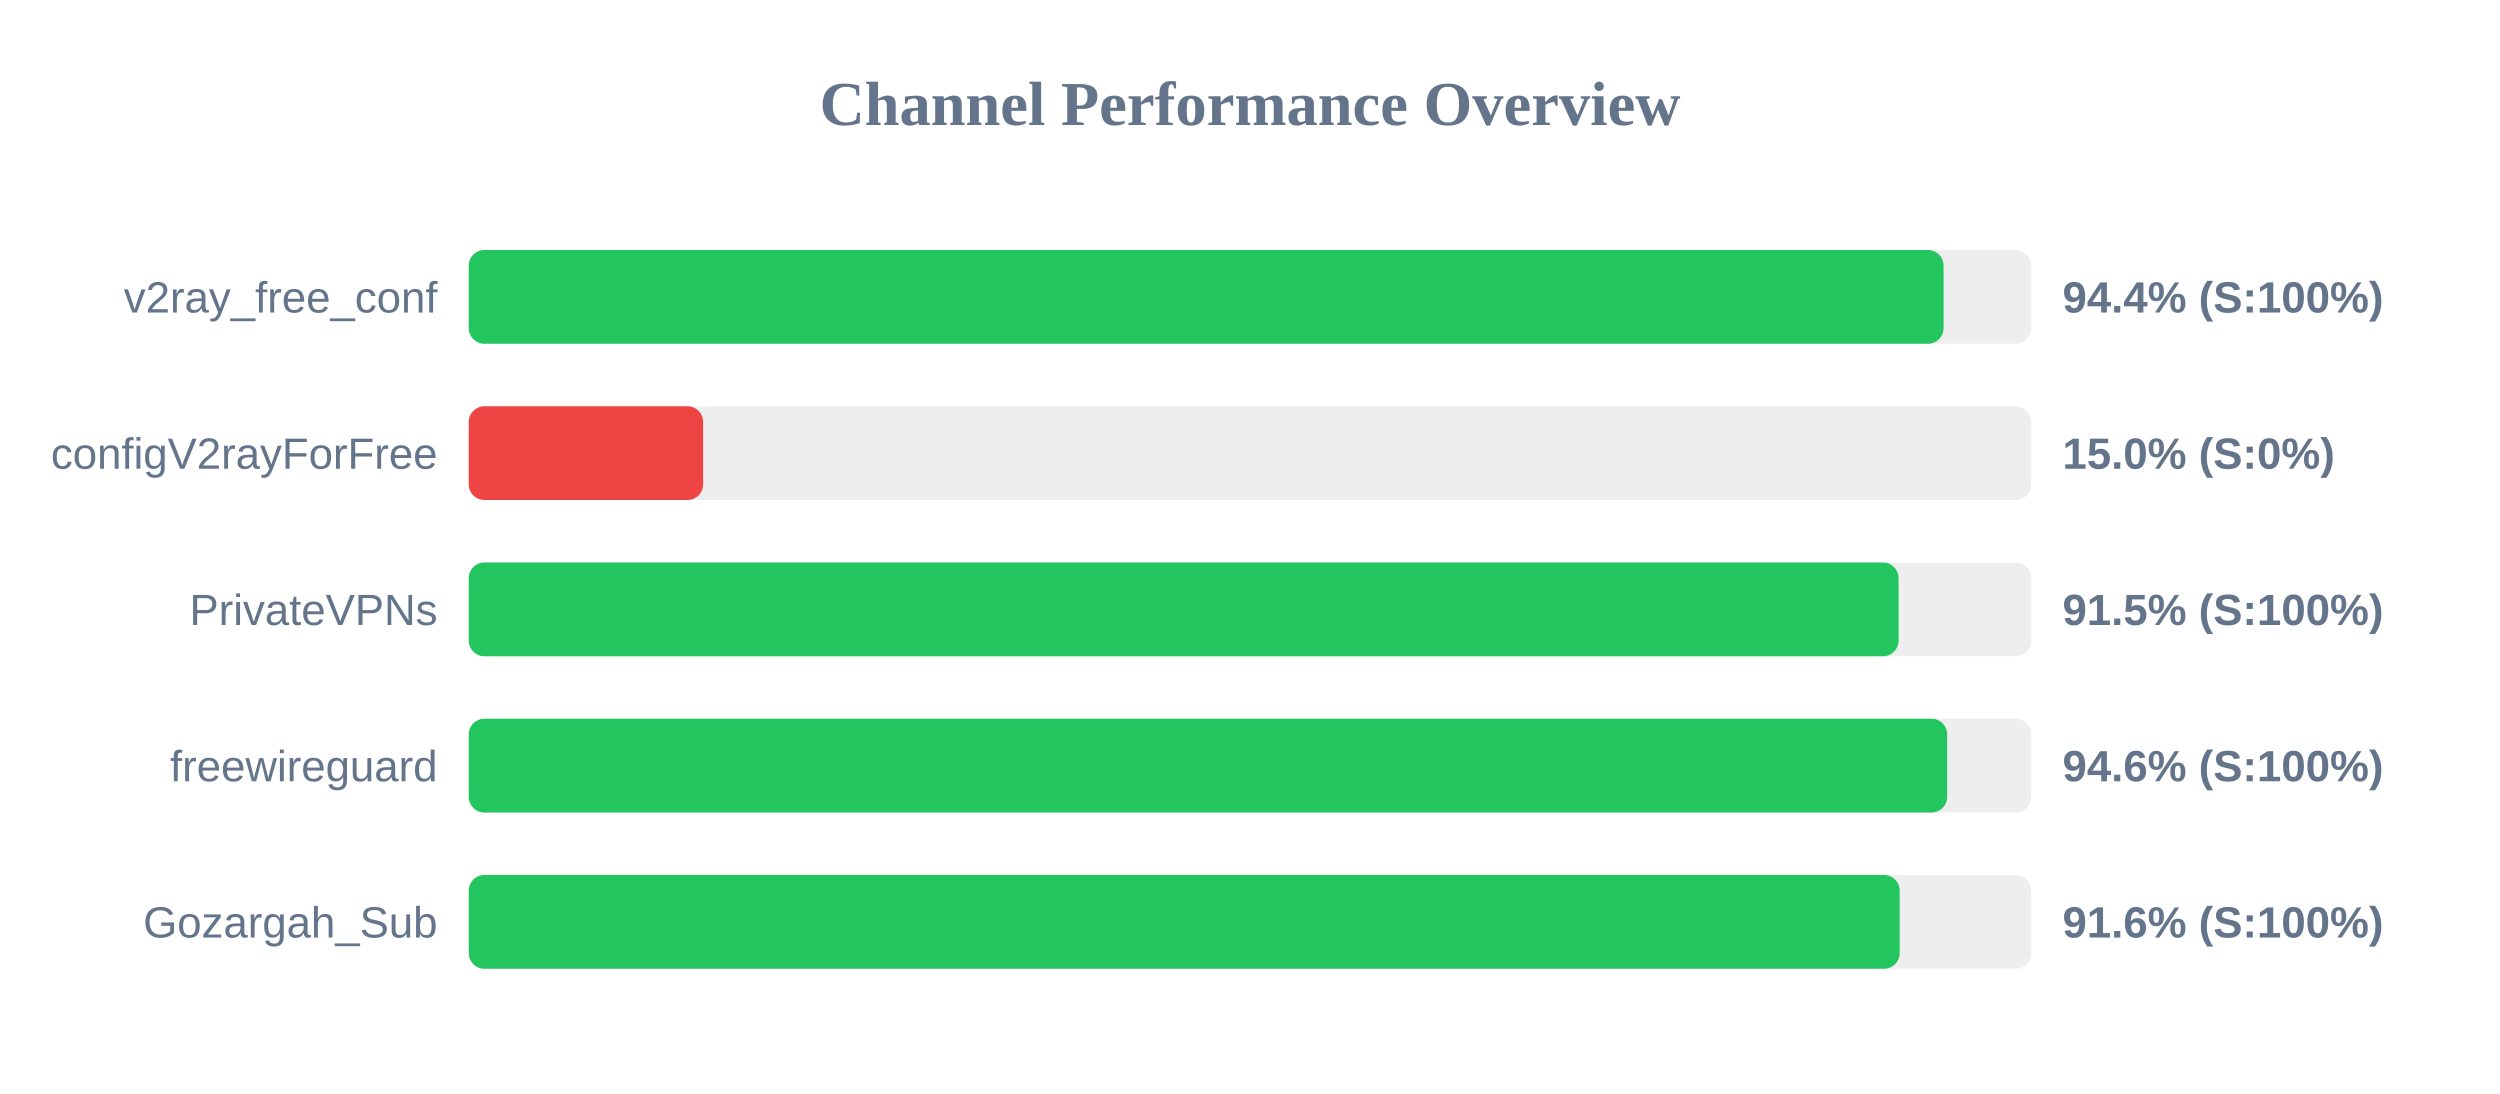
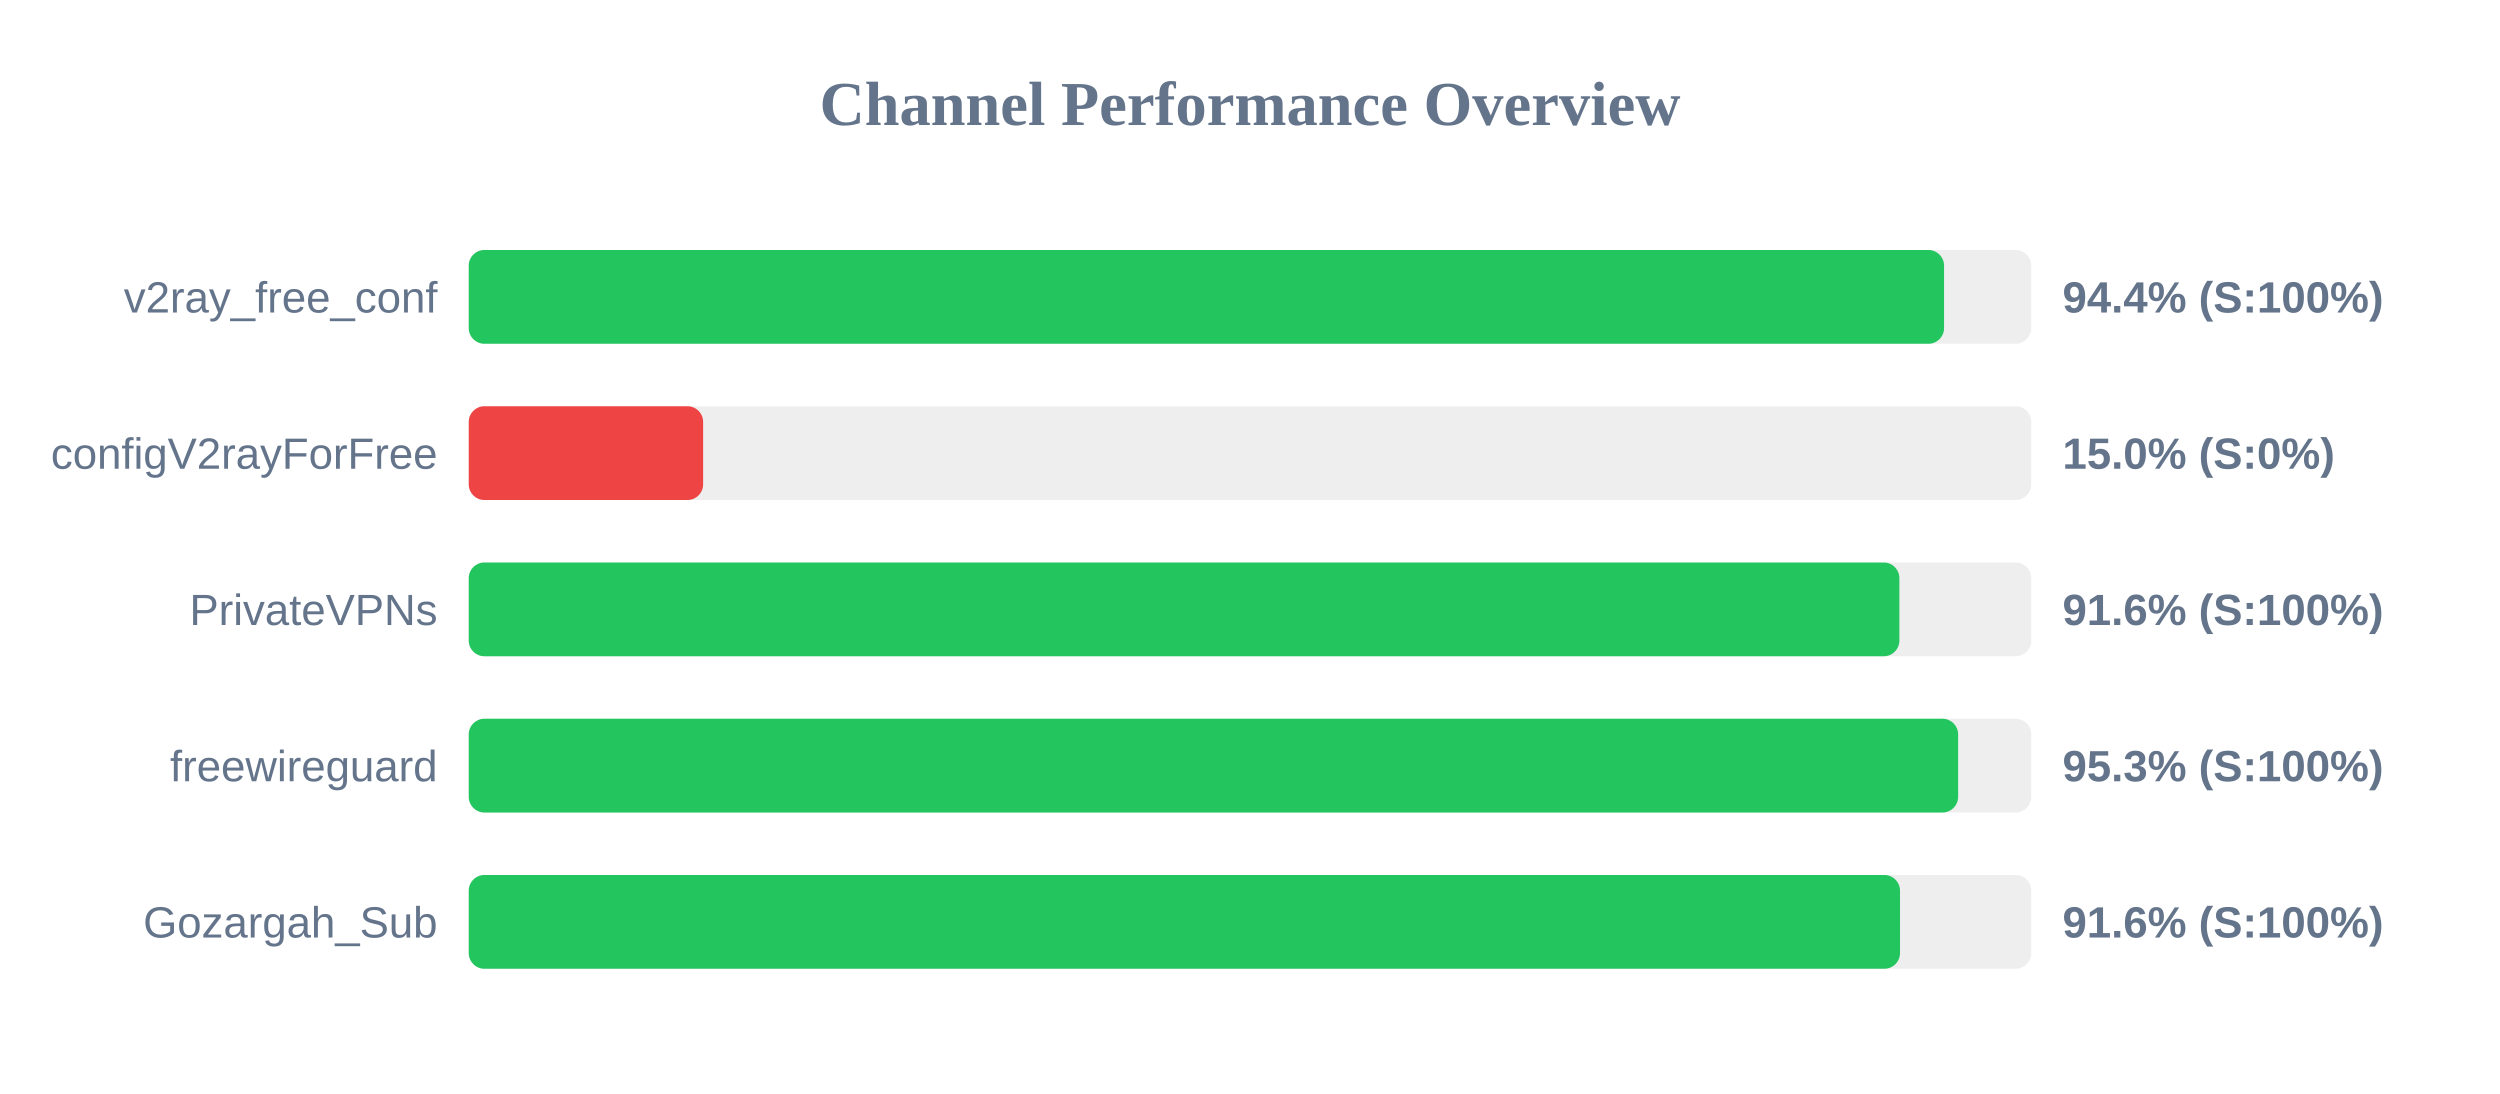
<svg xmlns="http://www.w3.org/2000/svg" width="800" height="350" version="1.1">
  <style>
        .row { font: 14px Arial; fill: #64748b; }
        .score { font: bold 14px Arial; fill: #64748b; }
    </style>
  <text x="400" y="40" text-anchor="middle" font-size="20px" font-weight="bold" fill="#64748b">Channel Performance Overview</text>
  <rect x="150" y="80" width="500" height="30" fill="#eee" rx="5" />
-   <rect x="150" y="80" width="471.95" height="30" fill="#22c55e" rx="5" />
+   <rect x="150" y="80" width="472.1" height="30" fill="#22c55e" rx="5" />
  <text x="140" y="100" text-anchor="end" class="row">v2ray_free_conf</text>
  <text x="660" y="100" text-anchor="start" class="score">94.4% (S:100%)</text>
  <rect x="150" y="130" width="500" height="30" fill="#eee" rx="5" />
  <rect x="150" y="130" width="75.0" height="30" fill="#ef4444" rx="5" />
  <text x="140" y="150" text-anchor="end" class="row">configV2rayForFree</text>
  <text x="660" y="150" text-anchor="start" class="score">15.0% (S:0%)</text>
  <rect x="150" y="180" width="500" height="30" fill="#eee" rx="5" />
-   <rect x="150" y="180" width="457.55" height="30" fill="#22c55e" rx="5" />
+   <rect x="150" y="180" width="457.8" height="30" fill="#22c55e" rx="5" />
  <text x="140" y="200" text-anchor="end" class="row">PrivateVPNs</text>
-   <text x="660" y="200" text-anchor="start" class="score">91.5% (S:100%)</text>
+   <text x="660" y="200" text-anchor="start" class="score">91.6% (S:100%)</text>
  <rect x="150" y="230" width="500" height="30" fill="#eee" rx="5" />
-   <rect x="150" y="230" width="473.1" height="30" fill="#22c55e" rx="5" />
+   <rect x="150" y="230" width="476.6" height="30" fill="#22c55e" rx="5" />
  <text x="140" y="250" text-anchor="end" class="row">freewireguard</text>
-   <text x="660" y="250" text-anchor="start" class="score">94.6% (S:100%)</text>
+   <text x="660" y="250" text-anchor="start" class="score">95.3% (S:100%)</text>
  <rect x="150" y="280" width="500" height="30" fill="#eee" rx="5" />
-   <rect x="150" y="280" width="457.9" height="30" fill="#22c55e" rx="5" />
+   <rect x="150" y="280" width="458.0" height="30" fill="#22c55e" rx="5" />
  <text x="140" y="300" text-anchor="end" class="row">Gozargah_Sub</text>
  <text x="660" y="300" text-anchor="start" class="score">91.6% (S:100%)</text>
</svg>
